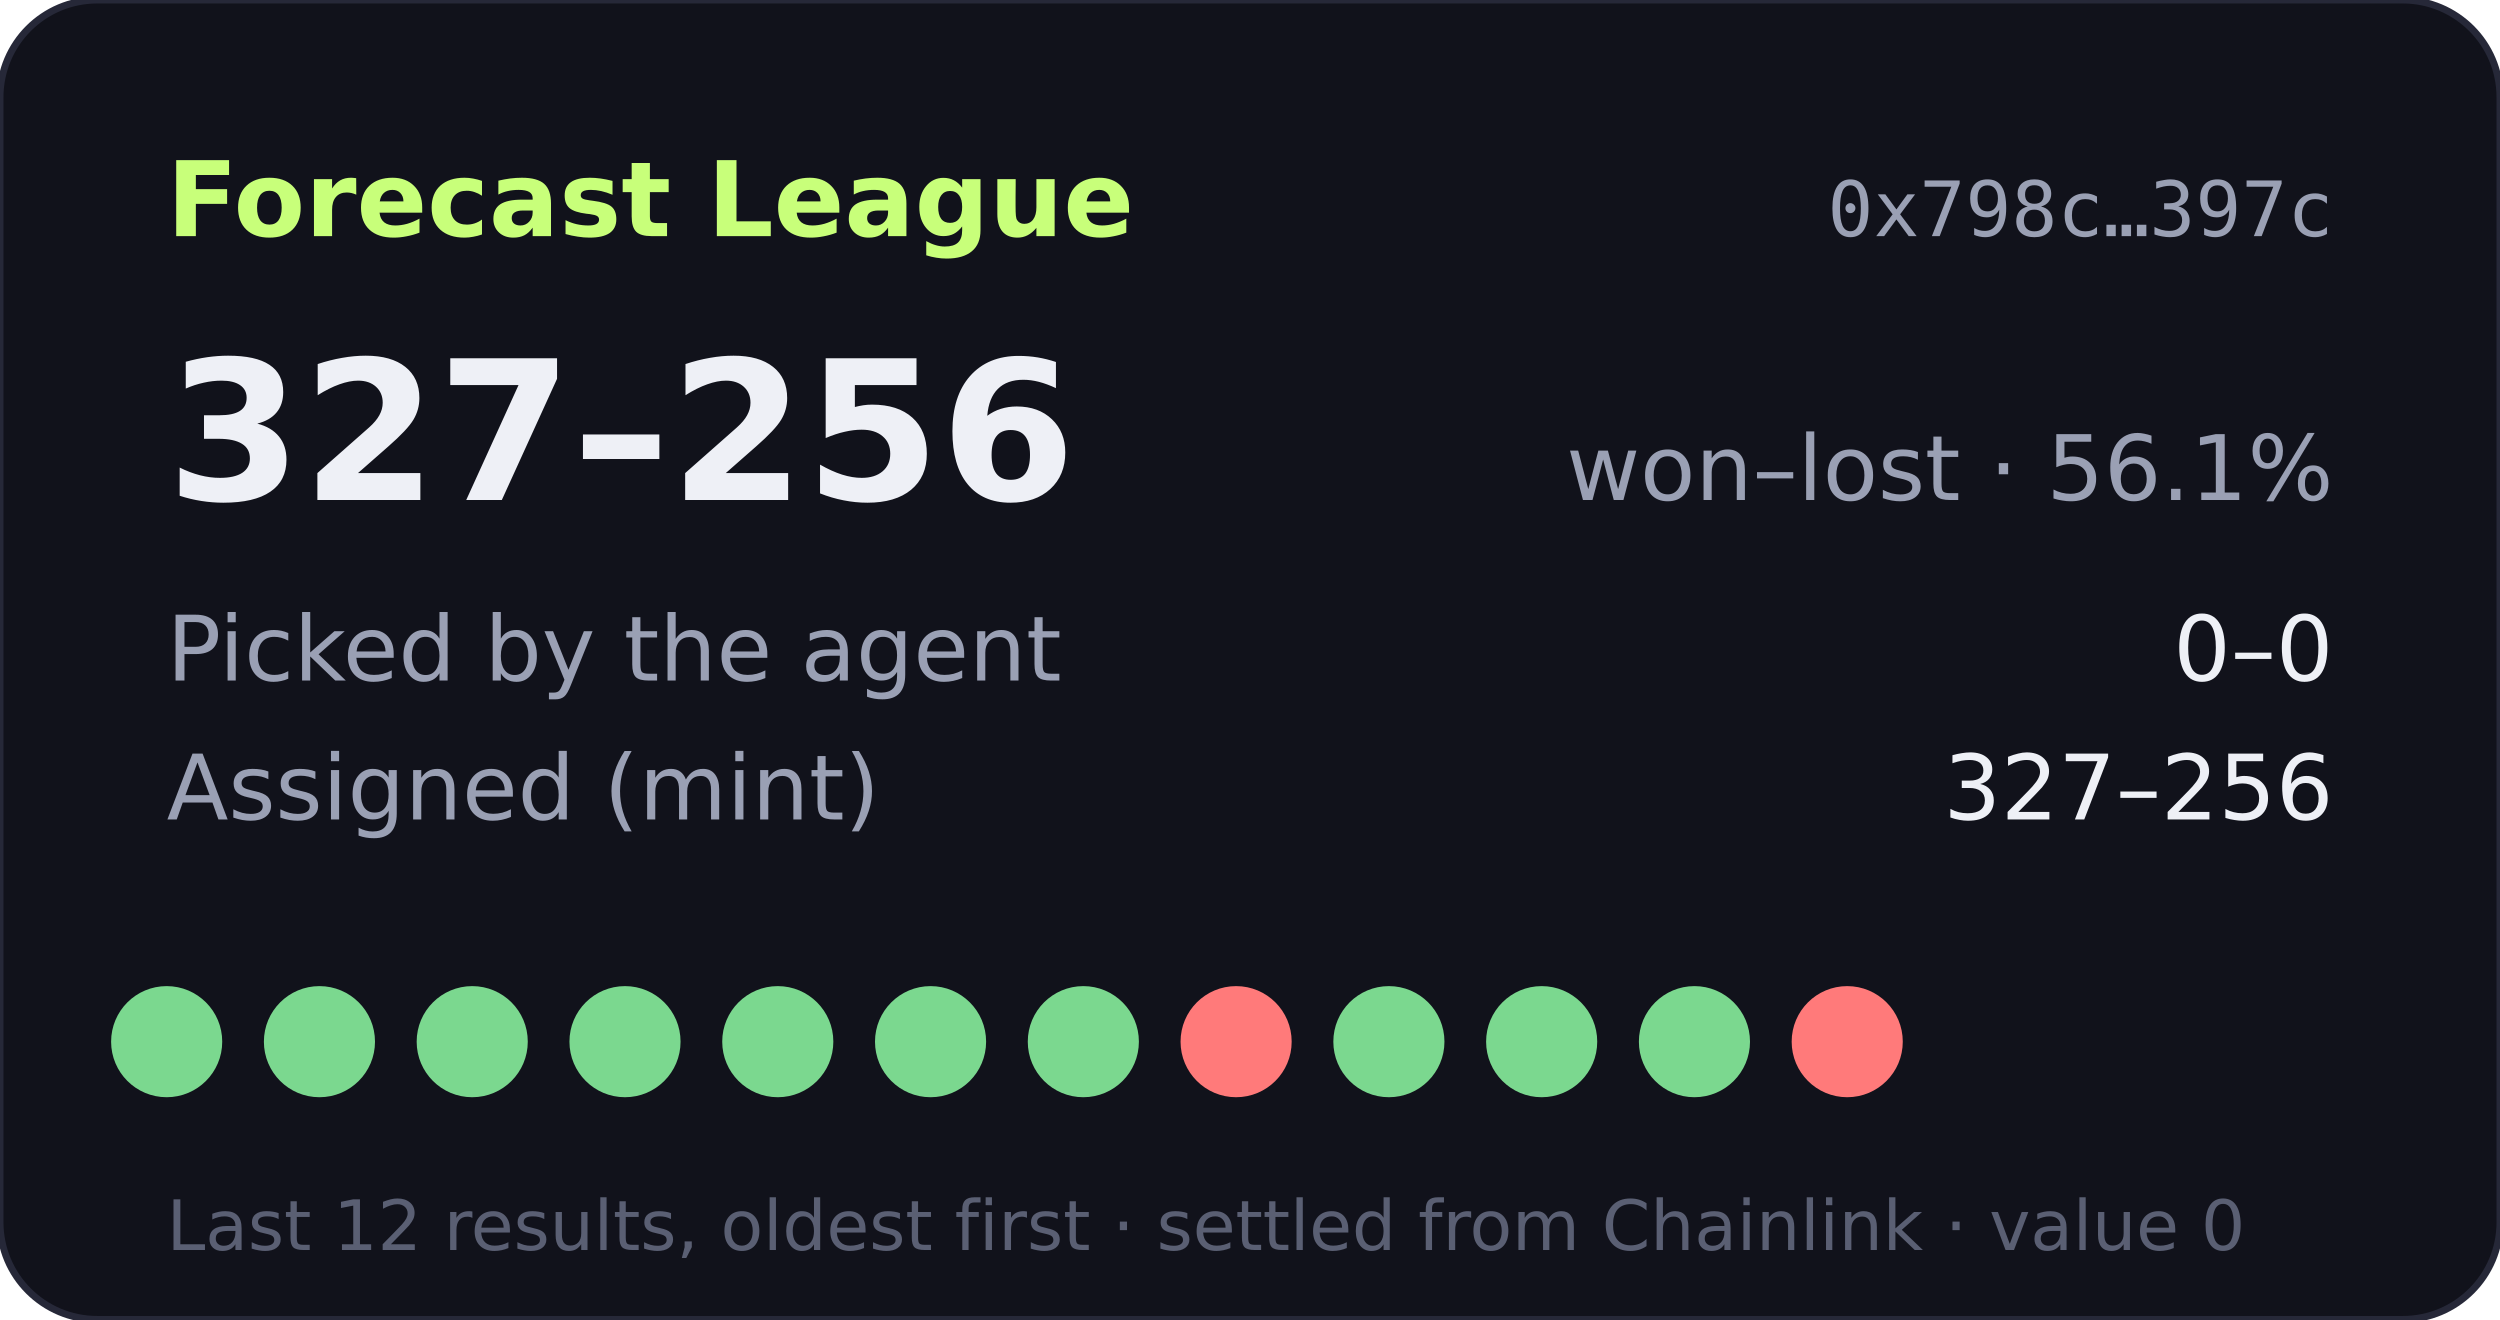
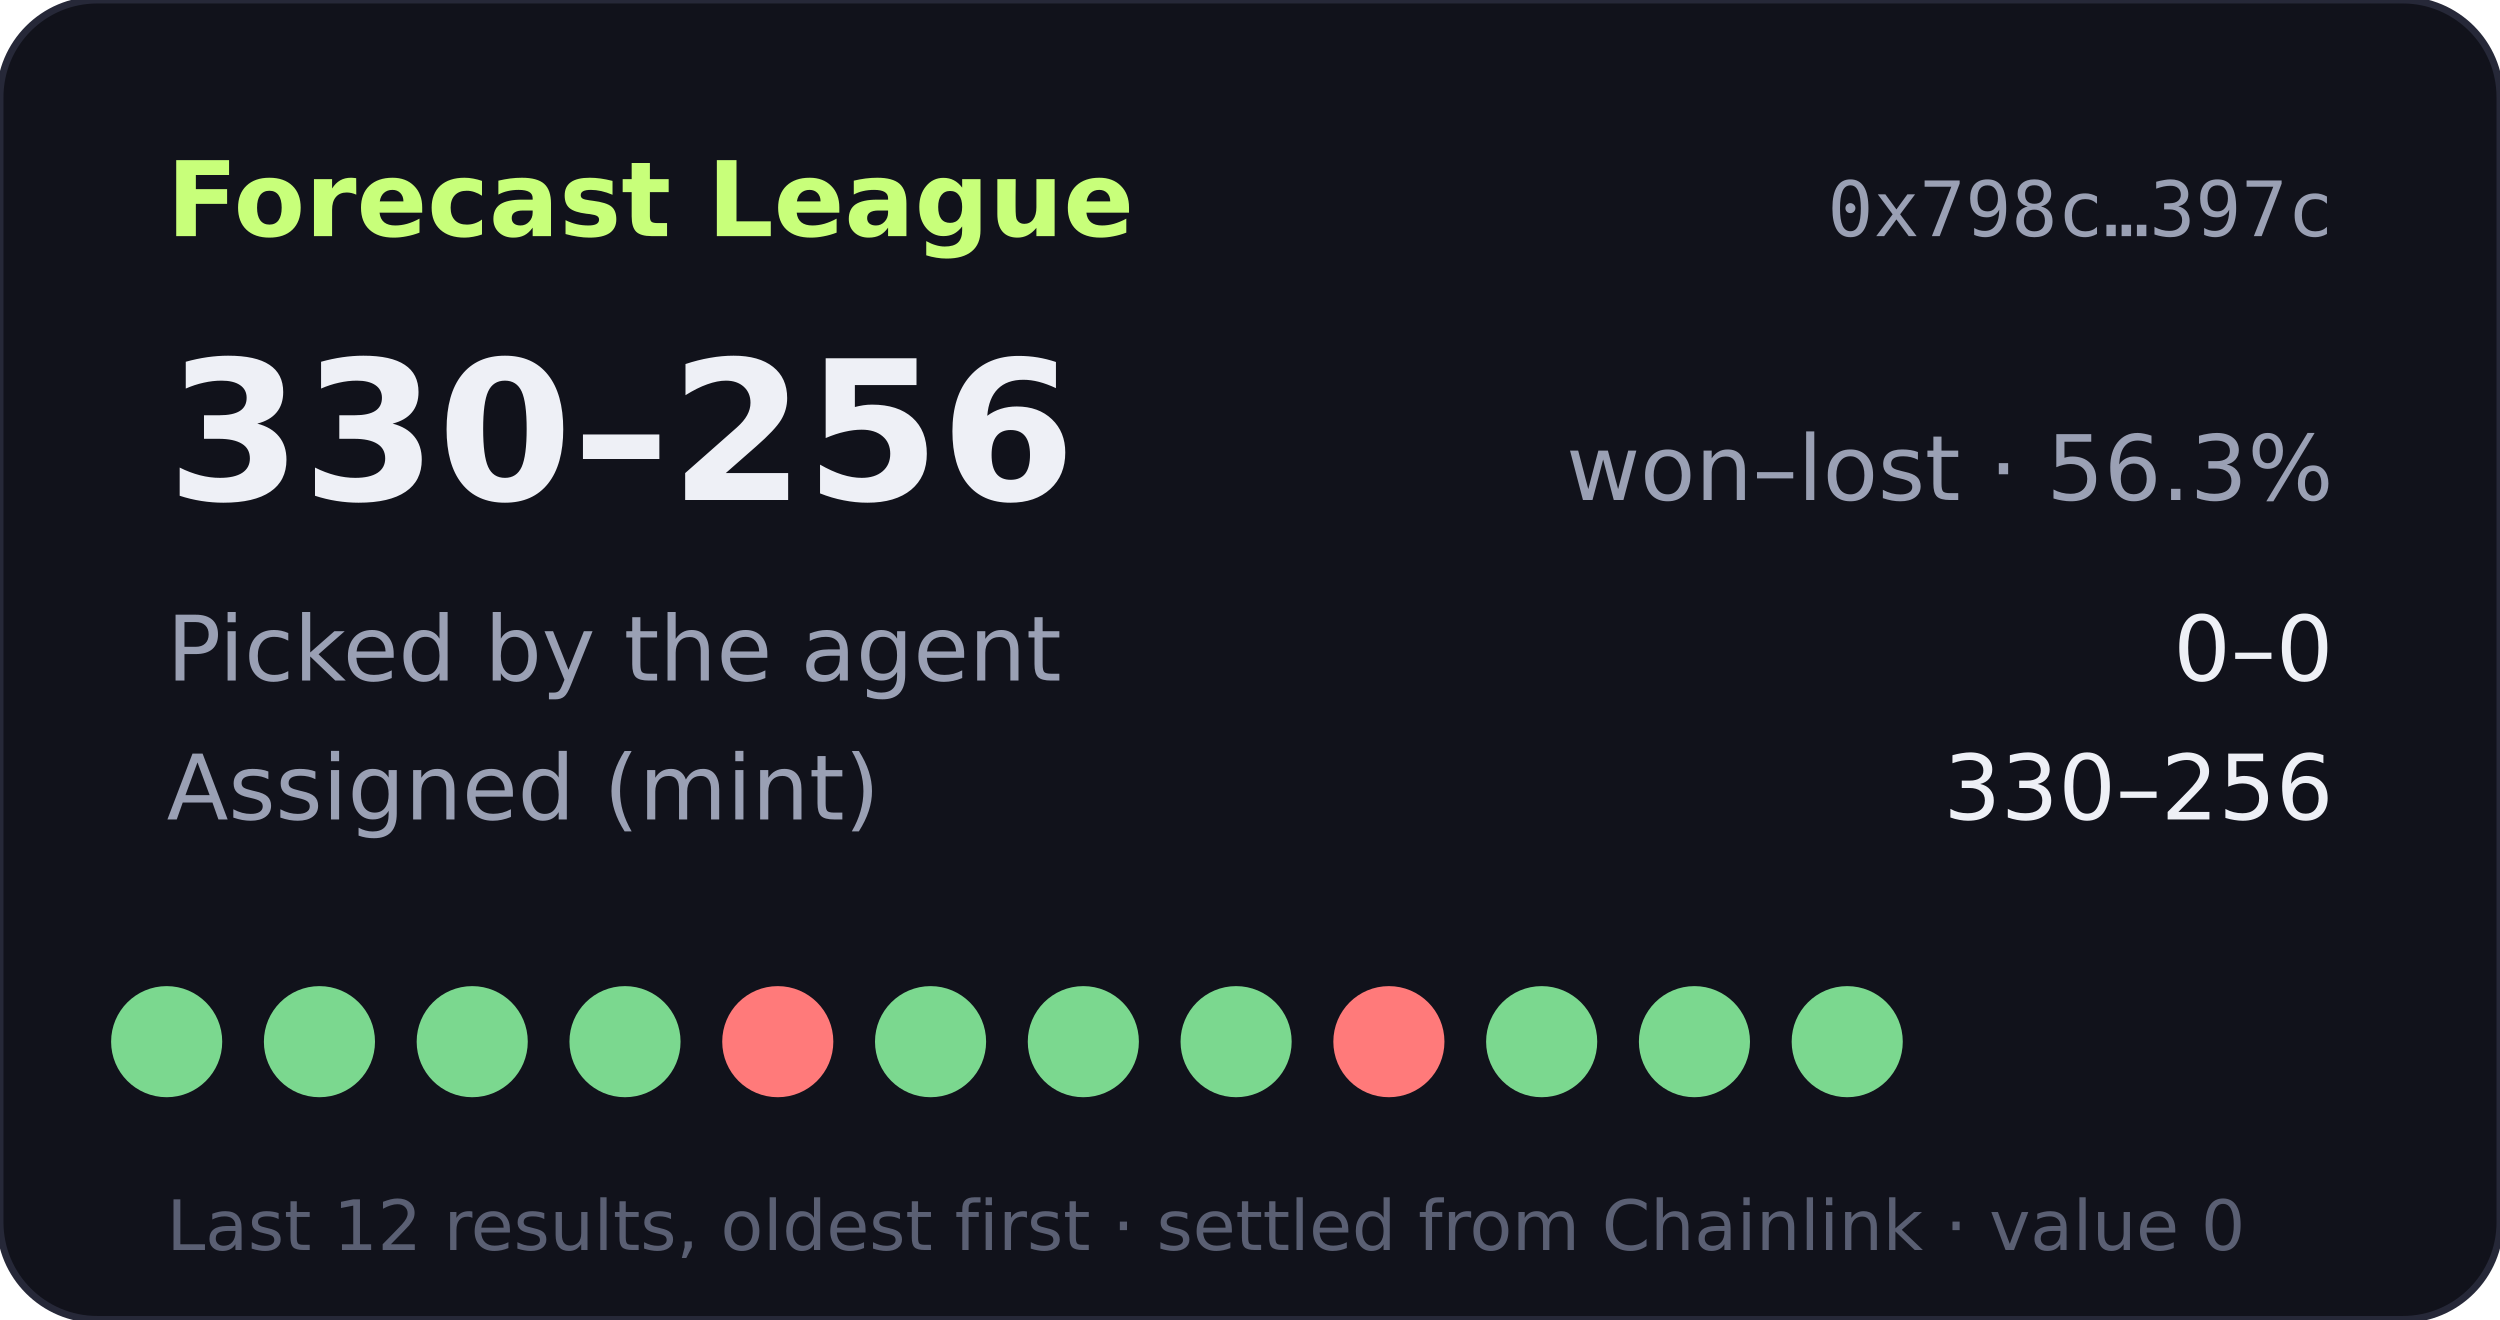
- <svg xmlns="http://www.w3.org/2000/svg" width="360" height="190" viewBox="0 0 360 190" role="img" aria-label="Forecast League record 327-256">
+ <svg xmlns="http://www.w3.org/2000/svg" width="360" height="190" viewBox="0 0 360 190" role="img" aria-label="Forecast League record 330-256">
  <rect width="360" height="190" rx="14" fill="#11121b" stroke="#262838" />
  <text x="24" y="34" fill="#c8ff7a" font-size="15" font-weight="700" font-family="Verdana,DejaVu Sans,sans-serif">Forecast League</text>
  <text x="336" y="34" fill="#9aa0b4" font-size="11" text-anchor="end" font-family="monospace">0x798c…397c</text>
  <g font-family="Verdana,DejaVu Sans,sans-serif">
-     <text x="24" y="72" fill="#eef0f6" font-size="28" font-weight="700">327–256</text>
-     <text x="336" y="72" fill="#9aa0b4" font-size="13" text-anchor="end">won–lost · 56.1%</text>
+     <text x="24" y="72" fill="#eef0f6" font-size="28" font-weight="700">330–256</text>
+     <text x="336" y="72" fill="#9aa0b4" font-size="13" text-anchor="end">won–lost · 56.3%</text>
    <text x="24" y="98" fill="#9aa0b4" font-size="13">Picked by the agent</text>
    <text x="336" y="98" fill="#eef0f6" font-size="13" text-anchor="end">0–0</text>
    <text x="24" y="118" fill="#9aa0b4" font-size="13">Assigned (mint)</text>
-     <text x="336" y="118" fill="#eef0f6" font-size="13" text-anchor="end">327–256</text>
+     <text x="336" y="118" fill="#eef0f6" font-size="13" text-anchor="end">330–256</text>
    <circle cx="24" cy="150" r="8" fill="#7bd88f" />
    <circle cx="46" cy="150" r="8" fill="#7bd88f" />
    <circle cx="68" cy="150" r="8" fill="#7bd88f" />
    <circle cx="90" cy="150" r="8" fill="#7bd88f" />
-     <circle cx="112" cy="150" r="8" fill="#7bd88f" />
+     <circle cx="112" cy="150" r="8" fill="#ff7a7a" />
    <circle cx="134" cy="150" r="8" fill="#7bd88f" />
    <circle cx="156" cy="150" r="8" fill="#7bd88f" />
-     <circle cx="178" cy="150" r="8" fill="#ff7a7a" />
-     <circle cx="200" cy="150" r="8" fill="#7bd88f" />
+     <circle cx="178" cy="150" r="8" fill="#7bd88f" />
+     <circle cx="200" cy="150" r="8" fill="#ff7a7a" />
    <circle cx="222" cy="150" r="8" fill="#7bd88f" />
    <circle cx="244" cy="150" r="8" fill="#7bd88f" />
-     <circle cx="266" cy="150" r="8" fill="#ff7a7a" />
+     <circle cx="266" cy="150" r="8" fill="#7bd88f" />
    <text x="24" y="180" fill="#5a5f73" font-size="10">Last 12 results, oldest first · settled from Chainlink · value 0</text>
  </g>
</svg>
